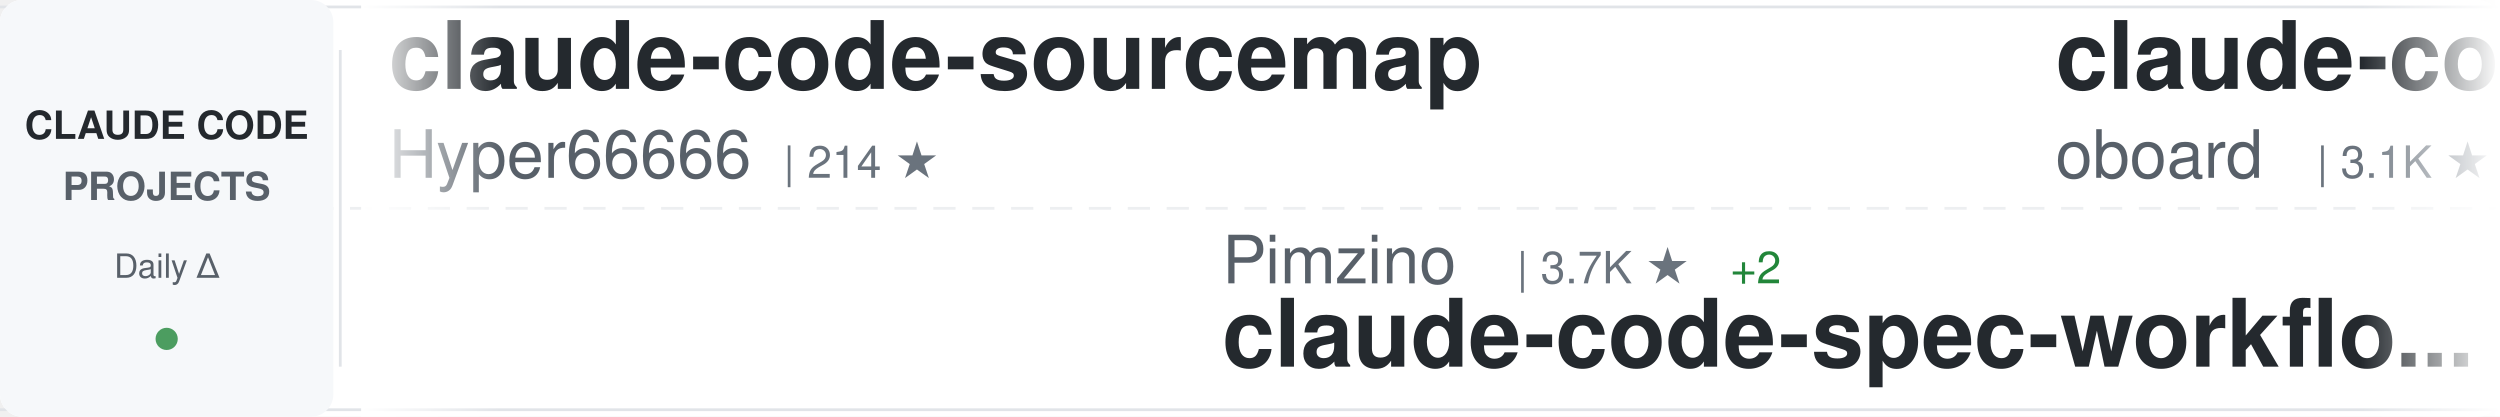
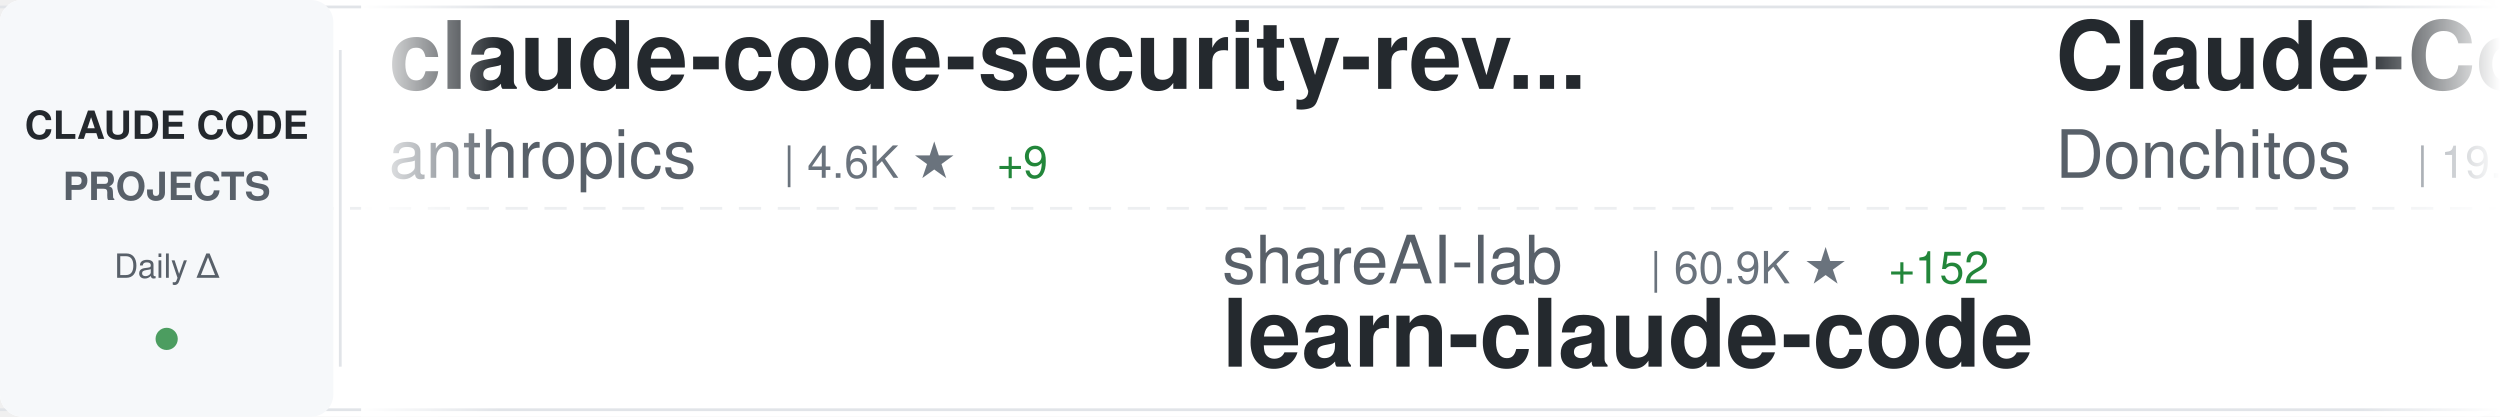
<svg xmlns="http://www.w3.org/2000/svg" width="900" height="150">
  <defs>
    <linearGradient id="awesomeLeftFade" x1="0%" y1="0%" x2="100%" y2="0%">
      <stop offset="0%" style="stop-color:#ffffff;stop-opacity:1" />
      <stop offset="100%" style="stop-color:#ffffff;stop-opacity:0" />
    </linearGradient>
    <linearGradient id="awesomeRightFade" x1="0%" y1="0%" x2="100%" y2="0%">
      <stop offset="0%" style="stop-color:#ffffff;stop-opacity:0" />
      <stop offset="100%" style="stop-color:#ffffff;stop-opacity:1" />
    </linearGradient>
  </defs>
  <rect width="900" height="150" fill="#ffffff" rx="8" />
  <rect x="0" y="2" width="900" height="1" fill="#e1e4e8" />
  <rect x="0" y="147" width="900" height="1" fill="#e1e4e8" />
  <line x1="0" y1="75" x2="900" y2="75" stroke="#e1e4e8" stroke-width="1" stroke-dasharray="8 6" opacity="0.6" />
  <rect x="0" y="0" width="120" height="150" fill="#f6f8fa" rx="8" />
  <text x="60" y="50" font-family="-apple-system, BlinkMacSystemFont, 'Segoe UI', Helvetica, Arial, sans-serif" font-size="14" font-weight="600" fill="#24292e" text-anchor="middle">CLAUDE CODE</text>
  <text x="60" y="72" font-family="-apple-system, BlinkMacSystemFont, 'Segoe UI', Helvetica, Arial, sans-serif" font-size="14" font-weight="600" fill="#586069" text-anchor="middle">PROJECTS</text>
  <text x="60" y="100" font-family="-apple-system, BlinkMacSystemFont, 'Segoe UI', Helvetica, Arial, sans-serif" font-size="12" font-weight="500" fill="#586069" text-anchor="middle">Daily Δ</text>
  <circle cx="60" cy="122" r="4" fill="#22863a" opacity="0.8" />
  <rect x="122" y="18" width="1" height="114" fill="#e1e4e8" />
  <clipPath id="awesomeTickerClip">
    <rect x="130" y="0" width="770" height="150" />
  </clipPath>
  <g clip-path="url(#awesomeTickerClip)">
    <g id="awesomeTickerItems">
      <animateTransform attributeName="transform" attributeType="XML" type="translate" from="0 0" to="-3000 0" dur="54s" repeatCount="indefinite" />
      <g transform="translate(0, 0)">
-         <text x="140" y="32" font-family="-apple-system, BlinkMacSystemFont, 'Segoe UI', Helvetica, Arial, sans-serif" font-size="34" font-weight="600" fill="#24292e">claude-code-sourcemap</text>
-         <text x="140" y="64" font-family="-apple-system, BlinkMacSystemFont, 'Segoe UI', Helvetica, Arial, sans-serif" font-size="24" font-weight="400" fill="#586069">Hyper66666</text>
-         <text x="282" y="64" font-family="-apple-system, BlinkMacSystemFont, 'Segoe UI', Helvetica, Arial, sans-serif" font-size="16" font-weight="500" fill="#6a737d">| 214 ★</text>
+         <text x="140" y="32" font-family="-apple-system, BlinkMacSystemFont, 'Segoe UI', Helvetica, Arial, sans-serif" font-size="34" font-weight="600" fill="#24292e">claude-code-security-rev...</text>
+         <text x="140" y="64" font-family="-apple-system, BlinkMacSystemFont, 'Segoe UI', Helvetica, Arial, sans-serif" font-size="24" font-weight="400" fill="#586069">anthropics</text>
+         <text x="282" y="64" font-family="-apple-system, BlinkMacSystemFont, 'Segoe UI', Helvetica, Arial, sans-serif" font-size="16" font-weight="500" fill="#6a737d">| 4.6K ★</text>
+         <text x="359" y="64" font-family="-apple-system, BlinkMacSystemFont, 'Segoe UI', Helvetica, Arial, sans-serif" font-size="16" font-weight="500" fill="#22863a"> +9</text>
      </g>
      <g transform="translate(300, 0)">
-         <text x="140" y="102" font-family="-apple-system, BlinkMacSystemFont, 'Segoe UI', Helvetica, Arial, sans-serif" font-size="24" font-weight="400" fill="#586069">Pimzino</text>
-         <text x="246" y="102" font-family="-apple-system, BlinkMacSystemFont, 'Segoe UI', Helvetica, Arial, sans-serif" font-size="16" font-weight="500" fill="#6a737d">| 3.7K ★</text>
-         <text x="323" y="102" font-family="-apple-system, BlinkMacSystemFont, 'Segoe UI', Helvetica, Arial, sans-serif" font-size="16" font-weight="500" fill="#22863a"> +2</text>
-         <text x="140" y="132" font-family="-apple-system, BlinkMacSystemFont, 'Segoe UI', Helvetica, Arial, sans-serif" font-size="34" font-weight="600" fill="#24292e">claude-code-spec-workflo...</text>
+         <text x="140" y="102" font-family="-apple-system, BlinkMacSystemFont, 'Segoe UI', Helvetica, Arial, sans-serif" font-size="24" font-weight="400" fill="#586069">shareAI-lab</text>
+         <text x="294" y="102" font-family="-apple-system, BlinkMacSystemFont, 'Segoe UI', Helvetica, Arial, sans-serif" font-size="16" font-weight="500" fill="#6a737d">| 60.9K ★</text>
+         <text x="380" y="102" font-family="-apple-system, BlinkMacSystemFont, 'Segoe UI', Helvetica, Arial, sans-serif" font-size="16" font-weight="500" fill="#22863a"> +152</text>
+         <text x="140" y="132" font-family="-apple-system, BlinkMacSystemFont, 'Segoe UI', Helvetica, Arial, sans-serif" font-size="34" font-weight="600" fill="#24292e">learn-claude-code</text>
      </g>
      <g transform="translate(600, 0)">
-         <text x="140" y="32" font-family="-apple-system, BlinkMacSystemFont, 'Segoe UI', Helvetica, Arial, sans-serif" font-size="34" font-weight="600" fill="#24292e">claude-code-rev</text>
-         <text x="140" y="64" font-family="-apple-system, BlinkMacSystemFont, 'Segoe UI', Helvetica, Arial, sans-serif" font-size="24" font-weight="400" fill="#586069">oboard</text>
-         <text x="234" y="64" font-family="-apple-system, BlinkMacSystemFont, 'Segoe UI', Helvetica, Arial, sans-serif" font-size="16" font-weight="500" fill="#6a737d">| 3.1K ★</text>
+         <text x="140" y="32" font-family="-apple-system, BlinkMacSystemFont, 'Segoe UI', Helvetica, Arial, sans-serif" font-size="34" font-weight="600" fill="#24292e">Claude-Code-Game-Studios</text>
+         <text x="140" y="64" font-family="-apple-system, BlinkMacSystemFont, 'Segoe UI', Helvetica, Arial, sans-serif" font-size="24" font-weight="400" fill="#586069">Donchitos</text>
+         <text x="270" y="64" font-family="-apple-system, BlinkMacSystemFont, 'Segoe UI', Helvetica, Arial, sans-serif" font-size="16" font-weight="500" fill="#6a737d">| 19.0K ★</text>
+         <text x="356" y="64" font-family="-apple-system, BlinkMacSystemFont, 'Segoe UI', Helvetica, Arial, sans-serif" font-size="16" font-weight="500" fill="#22863a"> +163</text>
      </g>
      <g transform="translate(900, 0)">
-         <text x="140" y="102" font-family="-apple-system, BlinkMacSystemFont, 'Segoe UI', Helvetica, Arial, sans-serif" font-size="24" font-weight="400" fill="#586069">andrew-kramer-inno</text>
-         <text x="378" y="102" font-family="-apple-system, BlinkMacSystemFont, 'Segoe UI', Helvetica, Arial, sans-serif" font-size="16" font-weight="500" fill="#6a737d">| 589 ★</text>
-         <text x="446" y="102" font-family="-apple-system, BlinkMacSystemFont, 'Segoe UI', Helvetica, Arial, sans-serif" font-size="16" font-weight="500" fill="#22863a"> +1</text>
-         <text x="140" y="132" font-family="-apple-system, BlinkMacSystemFont, 'Segoe UI', Helvetica, Arial, sans-serif" font-size="34" font-weight="600" fill="#24292e">claude-code-source-build</text>
+         <text x="140" y="102" font-family="-apple-system, BlinkMacSystemFont, 'Segoe UI', Helvetica, Arial, sans-serif" font-size="24" font-weight="400" fill="#586069">multica-ai</text>
+         <text x="282" y="102" font-family="-apple-system, BlinkMacSystemFont, 'Segoe UI', Helvetica, Arial, sans-serif" font-size="16" font-weight="500" fill="#6a737d">| 133.2K ★</text>
+         <text x="377" y="102" font-family="-apple-system, BlinkMacSystemFont, 'Segoe UI', Helvetica, Arial, sans-serif" font-size="16" font-weight="500" fill="#22863a"> +1.6K</text>
+         <text x="140" y="132" font-family="-apple-system, BlinkMacSystemFont, 'Segoe UI', Helvetica, Arial, sans-serif" font-size="34" font-weight="600" fill="#24292e">andrej-karpathy-skills</text>
      </g>
      <g transform="translate(1200, 0)">
-         <text x="140" y="32" font-family="-apple-system, BlinkMacSystemFont, 'Segoe UI', Helvetica, Arial, sans-serif" font-size="34" font-weight="600" fill="#24292e">claude-code-hooks-master...</text>
-         <text x="140" y="64" font-family="-apple-system, BlinkMacSystemFont, 'Segoe UI', Helvetica, Arial, sans-serif" font-size="24" font-weight="400" fill="#586069">disler</text>
-         <text x="234" y="64" font-family="-apple-system, BlinkMacSystemFont, 'Segoe UI', Helvetica, Arial, sans-serif" font-size="16" font-weight="500" fill="#6a737d">| 3.7K ★</text>
-         <text x="311" y="64" font-family="-apple-system, BlinkMacSystemFont, 'Segoe UI', Helvetica, Arial, sans-serif" font-size="16" font-weight="500" fill="#22863a"> +5</text>
+         <text x="140" y="32" font-family="-apple-system, BlinkMacSystemFont, 'Segoe UI', Helvetica, Arial, sans-serif" font-size="34" font-weight="600" fill="#24292e">claude-code-workflows</text>
+         <text x="140" y="64" font-family="-apple-system, BlinkMacSystemFont, 'Segoe UI', Helvetica, Arial, sans-serif" font-size="24" font-weight="400" fill="#586069">OneRedOak</text>
+         <text x="270" y="64" font-family="-apple-system, BlinkMacSystemFont, 'Segoe UI', Helvetica, Arial, sans-serif" font-size="16" font-weight="500" fill="#6a737d">| 3.8K ★</text>
+         <text x="347" y="64" font-family="-apple-system, BlinkMacSystemFont, 'Segoe UI', Helvetica, Arial, sans-serif" font-size="16" font-weight="500" fill="#22863a"> +4</text>
      </g>
      <g transform="translate(1500, 0)">
-         <text x="140" y="102" font-family="-apple-system, BlinkMacSystemFont, 'Segoe UI', Helvetica, Arial, sans-serif" font-size="24" font-weight="400" fill="#586069">zebbern</text>
-         <text x="246" y="102" font-family="-apple-system, BlinkMacSystemFont, 'Segoe UI', Helvetica, Arial, sans-serif" font-size="16" font-weight="500" fill="#6a737d">| 4.1K ★</text>
-         <text x="323" y="102" font-family="-apple-system, BlinkMacSystemFont, 'Segoe UI', Helvetica, Arial, sans-serif" font-size="16" font-weight="500" fill="#22863a"> +2</text>
-         <text x="140" y="132" font-family="-apple-system, BlinkMacSystemFont, 'Segoe UI', Helvetica, Arial, sans-serif" font-size="34" font-weight="600" fill="#24292e">claude-code-guide</text>
+         <text x="140" y="102" font-family="-apple-system, BlinkMacSystemFont, 'Segoe UI', Helvetica, Arial, sans-serif" font-size="24" font-weight="400" fill="#586069">kodu-ai</text>
+         <text x="246" y="102" font-family="-apple-system, BlinkMacSystemFont, 'Segoe UI', Helvetica, Arial, sans-serif" font-size="16" font-weight="500" fill="#6a737d">| 5.3K ★</text>
+         <text x="140" y="132" font-family="-apple-system, BlinkMacSystemFont, 'Segoe UI', Helvetica, Arial, sans-serif" font-size="34" font-weight="600" fill="#24292e">claude-coder</text>
      </g>
      <g transform="translate(1800, 0)">
-         <text x="140" y="32" font-family="-apple-system, BlinkMacSystemFont, 'Segoe UI', Helvetica, Arial, sans-serif" font-size="34" font-weight="600" fill="#24292e">claude-code-action</text>
-         <text x="140" y="64" font-family="-apple-system, BlinkMacSystemFont, 'Segoe UI', Helvetica, Arial, sans-serif" font-size="24" font-weight="400" fill="#586069">anthropics</text>
-         <text x="282" y="64" font-family="-apple-system, BlinkMacSystemFont, 'Segoe UI', Helvetica, Arial, sans-serif" font-size="16" font-weight="500" fill="#6a737d">| 7.6K ★</text>
-         <text x="359" y="64" font-family="-apple-system, BlinkMacSystemFont, 'Segoe UI', Helvetica, Arial, sans-serif" font-size="16" font-weight="500" fill="#22863a"> +17</text>
+         <text x="140" y="32" font-family="-apple-system, BlinkMacSystemFont, 'Segoe UI', Helvetica, Arial, sans-serif" font-size="34" font-weight="600" fill="#24292e">oh-my-claudecode</text>
+         <text x="140" y="64" font-family="-apple-system, BlinkMacSystemFont, 'Segoe UI', Helvetica, Arial, sans-serif" font-size="24" font-weight="400" fill="#586069">Yeachan-Heo</text>
+         <text x="294" y="64" font-family="-apple-system, BlinkMacSystemFont, 'Segoe UI', Helvetica, Arial, sans-serif" font-size="16" font-weight="500" fill="#6a737d">| 34.0K ★</text>
+         <text x="380" y="64" font-family="-apple-system, BlinkMacSystemFont, 'Segoe UI', Helvetica, Arial, sans-serif" font-size="16" font-weight="500" fill="#22863a"> +66</text>
      </g>
      <g transform="translate(2100, 0)">
-         <text x="140" y="102" font-family="-apple-system, BlinkMacSystemFont, 'Segoe UI', Helvetica, Arial, sans-serif" font-size="24" font-weight="400" fill="#586069">Cranot</text>
-         <text x="234" y="102" font-family="-apple-system, BlinkMacSystemFont, 'Segoe UI', Helvetica, Arial, sans-serif" font-size="16" font-weight="500" fill="#6a737d">| 2.7K ★</text>
-         <text x="311" y="102" font-family="-apple-system, BlinkMacSystemFont, 'Segoe UI', Helvetica, Arial, sans-serif" font-size="16" font-weight="500" fill="#22863a"> +2</text>
-         <text x="140" y="132" font-family="-apple-system, BlinkMacSystemFont, 'Segoe UI', Helvetica, Arial, sans-serif" font-size="34" font-weight="600" fill="#24292e">claude-code-guide</text>
+         <text x="140" y="102" font-family="-apple-system, BlinkMacSystemFont, 'Segoe UI', Helvetica, Arial, sans-serif" font-size="24" font-weight="400" fill="#586069">Windy3f3f3f3f</text>
+         <text x="318" y="102" font-family="-apple-system, BlinkMacSystemFont, 'Segoe UI', Helvetica, Arial, sans-serif" font-size="16" font-weight="500" fill="#6a737d">| 1.2K ★</text>
+         <text x="395" y="102" font-family="-apple-system, BlinkMacSystemFont, 'Segoe UI', Helvetica, Arial, sans-serif" font-size="16" font-weight="500" fill="#22863a"> +12</text>
+         <text x="140" y="132" font-family="-apple-system, BlinkMacSystemFont, 'Segoe UI', Helvetica, Arial, sans-serif" font-size="34" font-weight="600" fill="#24292e">claude-code-from-scratch</text>
      </g>
      <g transform="translate(2400, 0)">
-         <text x="140" y="32" font-family="-apple-system, BlinkMacSystemFont, 'Segoe UI', Helvetica, Arial, sans-serif" font-size="34" font-weight="600" fill="#24292e">claude-code-showcase</text>
-         <text x="140" y="64" font-family="-apple-system, BlinkMacSystemFont, 'Segoe UI', Helvetica, Arial, sans-serif" font-size="24" font-weight="400" fill="#586069">ChrisWiles</text>
-         <text x="282" y="64" font-family="-apple-system, BlinkMacSystemFont, 'Segoe UI', Helvetica, Arial, sans-serif" font-size="16" font-weight="500" fill="#6a737d">| 5.9K ★</text>
-         <text x="359" y="64" font-family="-apple-system, BlinkMacSystemFont, 'Segoe UI', Helvetica, Arial, sans-serif" font-size="16" font-weight="500" fill="#22863a"> +2</text>
+         <text x="140" y="32" font-family="-apple-system, BlinkMacSystemFont, 'Segoe UI', Helvetica, Arial, sans-serif" font-size="34" font-weight="600" fill="#24292e">claude-code-source</text>
+         <text x="140" y="64" font-family="-apple-system, BlinkMacSystemFont, 'Segoe UI', Helvetica, Arial, sans-serif" font-size="24" font-weight="400" fill="#586069">JrCx7scC</text>
+         <text x="258" y="64" font-family="-apple-system, BlinkMacSystemFont, 'Segoe UI', Helvetica, Arial, sans-serif" font-size="16" font-weight="500" fill="#6a737d">| 368 ★</text>
      </g>
      <g transform="translate(2700, 0)">
-         <text x="140" y="102" font-family="-apple-system, BlinkMacSystemFont, 'Segoe UI', Helvetica, Arial, sans-serif" font-size="24" font-weight="400" fill="#586069">Yeachan-Heo</text>
-         <text x="294" y="102" font-family="-apple-system, BlinkMacSystemFont, 'Segoe UI', Helvetica, Arial, sans-serif" font-size="16" font-weight="500" fill="#6a737d">| 34.0K ★</text>
-         <text x="380" y="102" font-family="-apple-system, BlinkMacSystemFont, 'Segoe UI', Helvetica, Arial, sans-serif" font-size="16" font-weight="500" fill="#22863a"> +64</text>
-         <text x="140" y="132" font-family="-apple-system, BlinkMacSystemFont, 'Segoe UI', Helvetica, Arial, sans-serif" font-size="34" font-weight="600" fill="#24292e">oh-my-claudecode</text>
+         <text x="140" y="102" font-family="-apple-system, BlinkMacSystemFont, 'Segoe UI', Helvetica, Arial, sans-serif" font-size="24" font-weight="400" fill="#586069">frankbria</text>
+         <text x="270" y="102" font-family="-apple-system, BlinkMacSystemFont, 'Segoe UI', Helvetica, Arial, sans-serif" font-size="16" font-weight="500" fill="#6a737d">| 9.1K ★</text>
+         <text x="347" y="102" font-family="-apple-system, BlinkMacSystemFont, 'Segoe UI', Helvetica, Arial, sans-serif" font-size="16" font-weight="500" fill="#22863a"> +8</text>
+         <text x="140" y="132" font-family="-apple-system, BlinkMacSystemFont, 'Segoe UI', Helvetica, Arial, sans-serif" font-size="34" font-weight="600" fill="#24292e">ralph-claude-code</text>
      </g>
      <g transform="translate(3000, 0)">
-         <text x="140" y="32" font-family="-apple-system, BlinkMacSystemFont, 'Segoe UI', Helvetica, Arial, sans-serif" font-size="34" font-weight="600" fill="#24292e">claude-code-sourcemap</text>
-         <text x="140" y="64" font-family="-apple-system, BlinkMacSystemFont, 'Segoe UI', Helvetica, Arial, sans-serif" font-size="24" font-weight="400" fill="#586069">Hyper66666</text>
-         <text x="282" y="64" font-family="-apple-system, BlinkMacSystemFont, 'Segoe UI', Helvetica, Arial, sans-serif" font-size="16" font-weight="500" fill="#6a737d">| 214 ★</text>
+         <text x="140" y="32" font-family="-apple-system, BlinkMacSystemFont, 'Segoe UI', Helvetica, Arial, sans-serif" font-size="34" font-weight="600" fill="#24292e">claude-code-security-rev...</text>
+         <text x="140" y="64" font-family="-apple-system, BlinkMacSystemFont, 'Segoe UI', Helvetica, Arial, sans-serif" font-size="24" font-weight="400" fill="#586069">anthropics</text>
+         <text x="282" y="64" font-family="-apple-system, BlinkMacSystemFont, 'Segoe UI', Helvetica, Arial, sans-serif" font-size="16" font-weight="500" fill="#6a737d">| 4.6K ★</text>
+         <text x="359" y="64" font-family="-apple-system, BlinkMacSystemFont, 'Segoe UI', Helvetica, Arial, sans-serif" font-size="16" font-weight="500" fill="#22863a"> +9</text>
      </g>
      <g transform="translate(3300, 0)">
-         <text x="140" y="102" font-family="-apple-system, BlinkMacSystemFont, 'Segoe UI', Helvetica, Arial, sans-serif" font-size="24" font-weight="400" fill="#586069">Pimzino</text>
-         <text x="246" y="102" font-family="-apple-system, BlinkMacSystemFont, 'Segoe UI', Helvetica, Arial, sans-serif" font-size="16" font-weight="500" fill="#6a737d">| 3.7K ★</text>
-         <text x="323" y="102" font-family="-apple-system, BlinkMacSystemFont, 'Segoe UI', Helvetica, Arial, sans-serif" font-size="16" font-weight="500" fill="#22863a"> +2</text>
-         <text x="140" y="132" font-family="-apple-system, BlinkMacSystemFont, 'Segoe UI', Helvetica, Arial, sans-serif" font-size="34" font-weight="600" fill="#24292e">claude-code-spec-workflo...</text>
+         <text x="140" y="102" font-family="-apple-system, BlinkMacSystemFont, 'Segoe UI', Helvetica, Arial, sans-serif" font-size="24" font-weight="400" fill="#586069">shareAI-lab</text>
+         <text x="294" y="102" font-family="-apple-system, BlinkMacSystemFont, 'Segoe UI', Helvetica, Arial, sans-serif" font-size="16" font-weight="500" fill="#6a737d">| 60.9K ★</text>
+         <text x="380" y="102" font-family="-apple-system, BlinkMacSystemFont, 'Segoe UI', Helvetica, Arial, sans-serif" font-size="16" font-weight="500" fill="#22863a"> +152</text>
+         <text x="140" y="132" font-family="-apple-system, BlinkMacSystemFont, 'Segoe UI', Helvetica, Arial, sans-serif" font-size="34" font-weight="600" fill="#24292e">learn-claude-code</text>
      </g>
      <g transform="translate(3600, 0)">
-         <text x="140" y="32" font-family="-apple-system, BlinkMacSystemFont, 'Segoe UI', Helvetica, Arial, sans-serif" font-size="34" font-weight="600" fill="#24292e">claude-code-rev</text>
-         <text x="140" y="64" font-family="-apple-system, BlinkMacSystemFont, 'Segoe UI', Helvetica, Arial, sans-serif" font-size="24" font-weight="400" fill="#586069">oboard</text>
-         <text x="234" y="64" font-family="-apple-system, BlinkMacSystemFont, 'Segoe UI', Helvetica, Arial, sans-serif" font-size="16" font-weight="500" fill="#6a737d">| 3.1K ★</text>
+         <text x="140" y="32" font-family="-apple-system, BlinkMacSystemFont, 'Segoe UI', Helvetica, Arial, sans-serif" font-size="34" font-weight="600" fill="#24292e">Claude-Code-Game-Studios</text>
+         <text x="140" y="64" font-family="-apple-system, BlinkMacSystemFont, 'Segoe UI', Helvetica, Arial, sans-serif" font-size="24" font-weight="400" fill="#586069">Donchitos</text>
+         <text x="270" y="64" font-family="-apple-system, BlinkMacSystemFont, 'Segoe UI', Helvetica, Arial, sans-serif" font-size="16" font-weight="500" fill="#6a737d">| 19.0K ★</text>
+         <text x="356" y="64" font-family="-apple-system, BlinkMacSystemFont, 'Segoe UI', Helvetica, Arial, sans-serif" font-size="16" font-weight="500" fill="#22863a"> +163</text>
      </g>
      <g transform="translate(3900, 0)">
-         <text x="140" y="102" font-family="-apple-system, BlinkMacSystemFont, 'Segoe UI', Helvetica, Arial, sans-serif" font-size="24" font-weight="400" fill="#586069">andrew-kramer-inno</text>
-         <text x="378" y="102" font-family="-apple-system, BlinkMacSystemFont, 'Segoe UI', Helvetica, Arial, sans-serif" font-size="16" font-weight="500" fill="#6a737d">| 589 ★</text>
-         <text x="446" y="102" font-family="-apple-system, BlinkMacSystemFont, 'Segoe UI', Helvetica, Arial, sans-serif" font-size="16" font-weight="500" fill="#22863a"> +1</text>
-         <text x="140" y="132" font-family="-apple-system, BlinkMacSystemFont, 'Segoe UI', Helvetica, Arial, sans-serif" font-size="34" font-weight="600" fill="#24292e">claude-code-source-build</text>
+         <text x="140" y="102" font-family="-apple-system, BlinkMacSystemFont, 'Segoe UI', Helvetica, Arial, sans-serif" font-size="24" font-weight="400" fill="#586069">multica-ai</text>
+         <text x="282" y="102" font-family="-apple-system, BlinkMacSystemFont, 'Segoe UI', Helvetica, Arial, sans-serif" font-size="16" font-weight="500" fill="#6a737d">| 133.2K ★</text>
+         <text x="377" y="102" font-family="-apple-system, BlinkMacSystemFont, 'Segoe UI', Helvetica, Arial, sans-serif" font-size="16" font-weight="500" fill="#22863a"> +1.6K</text>
+         <text x="140" y="132" font-family="-apple-system, BlinkMacSystemFont, 'Segoe UI', Helvetica, Arial, sans-serif" font-size="34" font-weight="600" fill="#24292e">andrej-karpathy-skills</text>
      </g>
    </g>
  </g>
  <rect x="130" y="0" width="50" height="150" fill="url(#awesomeLeftFade)" />
  <rect x="850" y="0" width="50" height="150" fill="url(#awesomeRightFade)" />
</svg>
